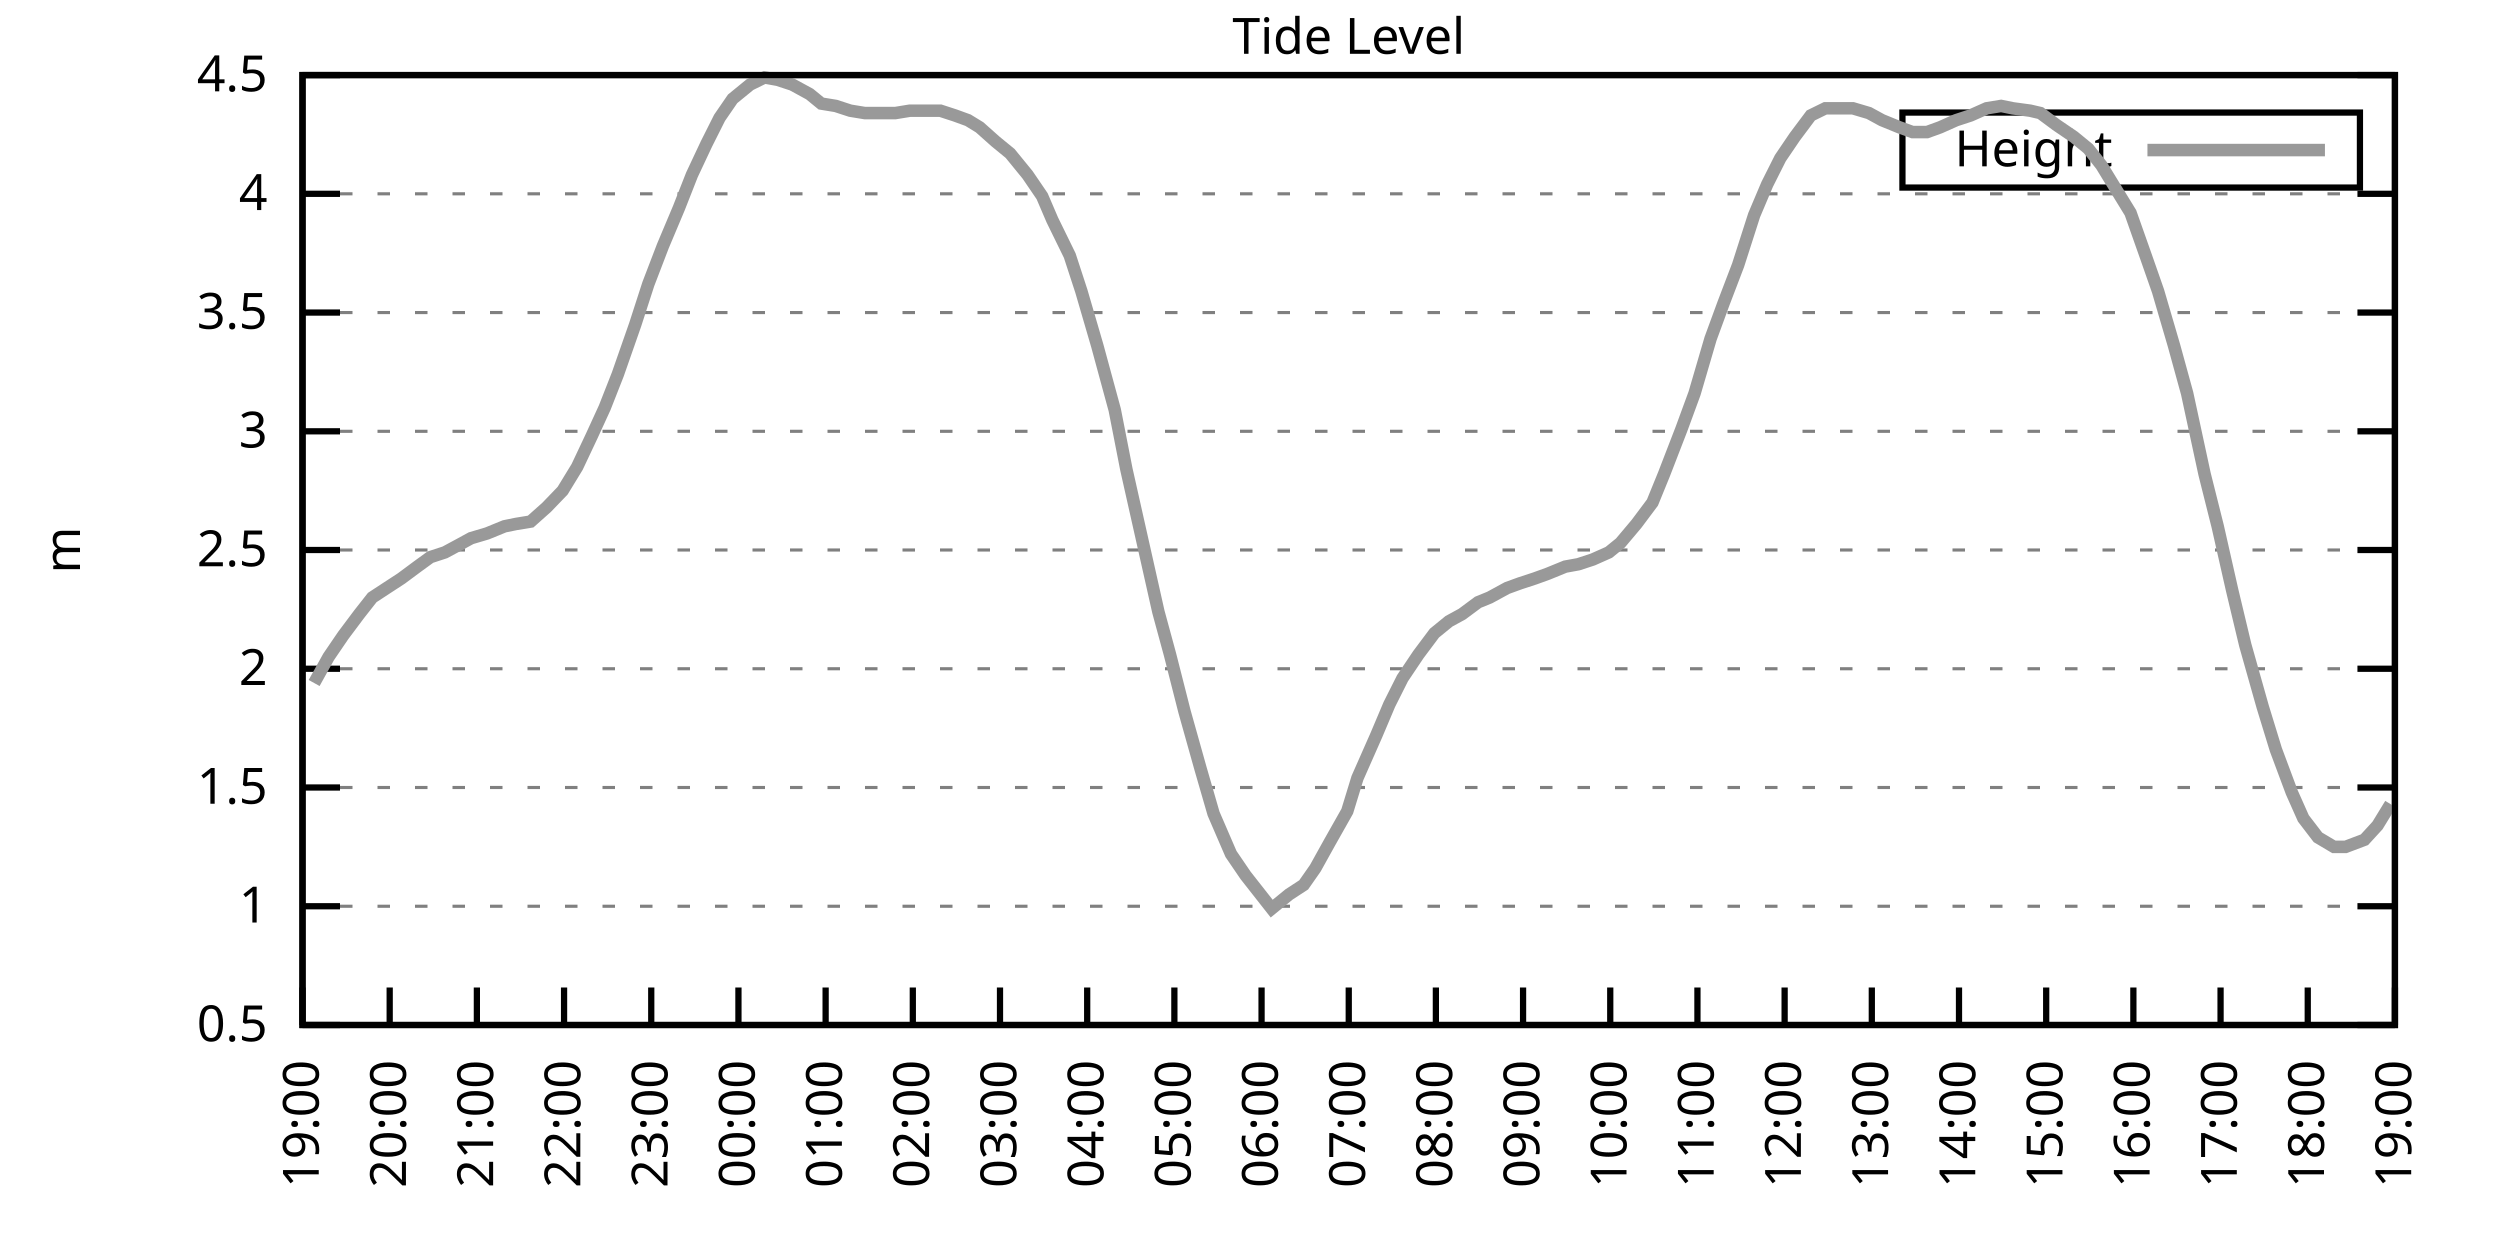
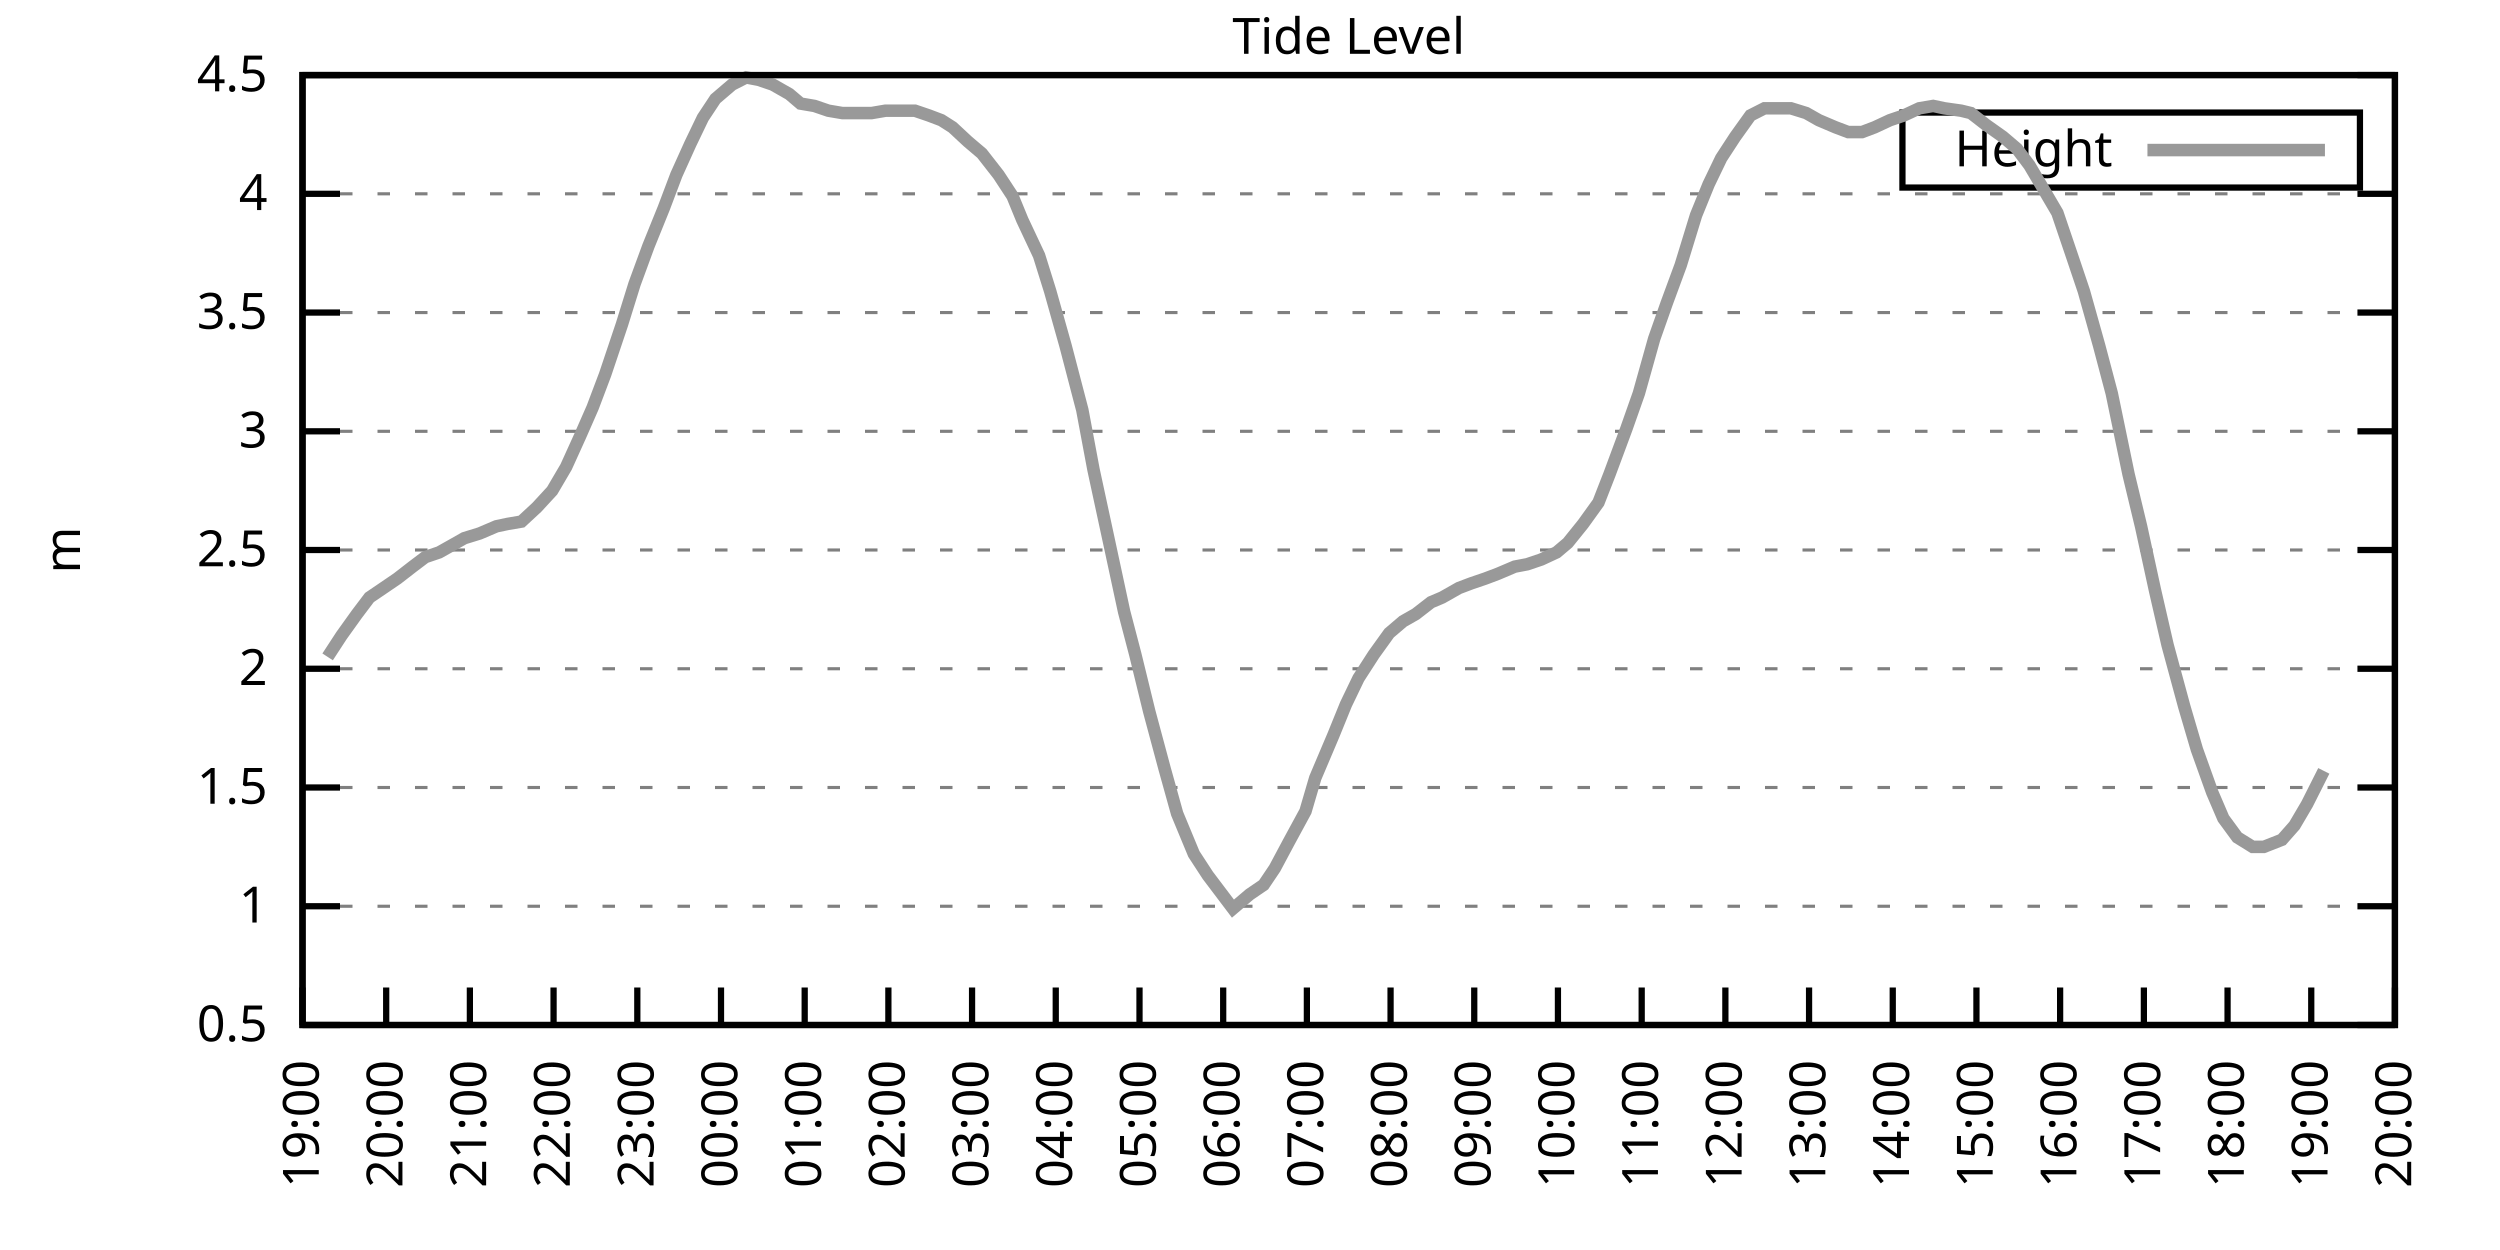
<svg xmlns="http://www.w3.org/2000/svg" xmlns:xlink="http://www.w3.org/1999/xlink" width="400" height="200" viewBox="0 0 400 200">
  <g id="gnuplot_canvas">
    <rect x="0" y="0" width="400" height="200" fill="none" />
    <defs>
      <circle id="gpDot" r="0.5" stroke-width="0.5" stroke="currentColor" />
      <path id="gpPt0" stroke-width="0.333" stroke="currentColor" d="M-1,0 h2 M0,-1 v2" />
      <path id="gpPt1" stroke-width="0.333" stroke="currentColor" d="M-1,-1 L1,1 M1,-1 L-1,1" />
      <path id="gpPt2" stroke-width="0.333" stroke="currentColor" d="M-1,0 L1,0 M0,-1 L0,1 M-1,-1 L1,1 M-1,1 L1,-1" />
      <rect id="gpPt3" stroke-width="0.333" stroke="currentColor" x="-1" y="-1" width="2" height="2" />
      <rect id="gpPt4" stroke-width="0.333" stroke="currentColor" fill="currentColor" x="-1" y="-1" width="2" height="2" />
      <circle id="gpPt5" stroke-width="0.333" stroke="currentColor" cx="0" cy="0" r="1" />
      <use xlink:href="#gpPt5" id="gpPt6" fill="currentColor" stroke="none" />
      <path id="gpPt7" stroke-width="0.333" stroke="currentColor" d="M0,-1.33 L-1.33,0.67 L1.33,0.67 z" />
      <use xlink:href="#gpPt7" id="gpPt8" fill="currentColor" stroke="none" />
      <use xlink:href="#gpPt7" id="gpPt9" stroke="currentColor" transform="rotate(180)" />
      <use xlink:href="#gpPt9" id="gpPt10" fill="currentColor" stroke="none" />
      <use xlink:href="#gpPt3" id="gpPt11" stroke="currentColor" transform="rotate(45)" />
      <use xlink:href="#gpPt11" id="gpPt12" fill="currentColor" stroke="none" />
      <path id="gpPt13" stroke-width="0.333" stroke="currentColor" d="M0,1.330 L1.265,0.411 L0.782,-1.067 L-0.782,-1.076 L-1.265,0.411 z" />
      <use xlink:href="#gpPt13" id="gpPt14" fill="currentColor" stroke="none" />
      <filter id="textbox" filterUnits="objectBoundingBox" x="0" y="0" height="1" width="1">
        <feFlood flood-color="white" flood-opacity="1" result="bgnd" />
        <feComposite in="SourceGraphic" in2="bgnd" operator="atop" />
      </filter>
      <filter id="greybox" filterUnits="objectBoundingBox" x="0" y="0" height="1" width="1">
        <feFlood flood-color="lightgrey" flood-opacity="1" result="grey" />
        <feComposite in="SourceGraphic" in2="grey" operator="atop" />
      </filter>
    </defs>
    <g fill="none" color="white" stroke="currentColor" stroke-width="1.00" stroke-linecap="butt" stroke-linejoin="miter">
</g>
    <g fill="none" color="black" stroke="currentColor" stroke-width="1.00" stroke-linecap="butt" stroke-linejoin="miter">
      <g stroke="none" shape-rendering="crispEdges">
        <polygon fill="rgb(255, 255, 255)" points="48.40,164.00 383.18,164.00 383.18,12.02 48.40,12.02 " />
      </g>
    </g>
    <g fill="none" color="black" stroke="currentColor" stroke-width="1.00" stroke-linecap="butt" stroke-linejoin="miter">
</g>
    <g fill="none" color="black" stroke="black" stroke-width="0.50" stroke-linecap="butt" stroke-linejoin="miter">
</g>
    <g fill="none" color="gray" stroke="currentColor" stroke-width="0.50" stroke-linecap="butt" stroke-linejoin="miter">
      <path stroke="gray" stroke-dasharray="2,4" class="gridline" d="M48.40,164.00 L383.19,164.00  " />
    </g>
    <g fill="none" color="gray" stroke="gray" stroke-width="1.00" stroke-linecap="butt" stroke-linejoin="miter">
</g>
    <g fill="none" color="black" stroke="currentColor" stroke-width="1.00" stroke-linecap="butt" stroke-linejoin="miter">
      <path stroke="black" d="M48.40,164.00 L54.40,164.00 M383.19,164.00 L377.19,164.00  " />
      <g transform="translate(42.80,166.60)" stroke="none" fill="black" font-family="Sans" font-size="8.00" text-anchor="end">
        <text>
          <tspan font-family="Sans"> 0.5</tspan>
        </text>
      </g>
    </g>
    <g fill="none" color="black" stroke="currentColor" stroke-width="1.00" stroke-linecap="butt" stroke-linejoin="miter">
</g>
    <g fill="none" color="black" stroke="black" stroke-width="0.50" stroke-linecap="butt" stroke-linejoin="miter">
</g>
    <g fill="none" color="gray" stroke="currentColor" stroke-width="0.50" stroke-linecap="butt" stroke-linejoin="miter">
      <path stroke="gray" stroke-dasharray="2,4" class="gridline" d="M48.40,145.00 L383.19,145.00  " />
    </g>
    <g fill="none" color="gray" stroke="gray" stroke-width="1.00" stroke-linecap="butt" stroke-linejoin="miter">
</g>
    <g fill="none" color="black" stroke="currentColor" stroke-width="1.00" stroke-linecap="butt" stroke-linejoin="miter">
      <path stroke="black" d="M48.40,145.00 L54.40,145.00 M383.19,145.00 L377.19,145.00  " />
      <g transform="translate(42.80,147.60)" stroke="none" fill="black" font-family="Sans" font-size="8.00" text-anchor="end">
        <text>
          <tspan font-family="Sans"> 1</tspan>
        </text>
      </g>
    </g>
    <g fill="none" color="black" stroke="currentColor" stroke-width="1.00" stroke-linecap="butt" stroke-linejoin="miter">
</g>
    <g fill="none" color="black" stroke="black" stroke-width="0.50" stroke-linecap="butt" stroke-linejoin="miter">
</g>
    <g fill="none" color="gray" stroke="currentColor" stroke-width="0.50" stroke-linecap="butt" stroke-linejoin="miter">
      <path stroke="gray" stroke-dasharray="2,4" class="gridline" d="M48.40,126.00 L383.19,126.00  " />
    </g>
    <g fill="none" color="gray" stroke="gray" stroke-width="1.00" stroke-linecap="butt" stroke-linejoin="miter">
</g>
    <g fill="none" color="black" stroke="currentColor" stroke-width="1.00" stroke-linecap="butt" stroke-linejoin="miter">
      <path stroke="black" d="M48.40,126.00 L54.40,126.00 M383.19,126.00 L377.19,126.00  " />
      <g transform="translate(42.80,128.60)" stroke="none" fill="black" font-family="Sans" font-size="8.00" text-anchor="end">
        <text>
          <tspan font-family="Sans"> 1.5</tspan>
        </text>
      </g>
    </g>
    <g fill="none" color="black" stroke="currentColor" stroke-width="1.00" stroke-linecap="butt" stroke-linejoin="miter">
</g>
    <g fill="none" color="black" stroke="black" stroke-width="0.50" stroke-linecap="butt" stroke-linejoin="miter">
</g>
    <g fill="none" color="gray" stroke="currentColor" stroke-width="0.50" stroke-linecap="butt" stroke-linejoin="miter">
      <path stroke="gray" stroke-dasharray="2,4" class="gridline" d="M48.40,107.00 L383.19,107.00  " />
    </g>
    <g fill="none" color="gray" stroke="gray" stroke-width="1.00" stroke-linecap="butt" stroke-linejoin="miter">
</g>
    <g fill="none" color="black" stroke="currentColor" stroke-width="1.00" stroke-linecap="butt" stroke-linejoin="miter">
      <path stroke="black" d="M48.40,107.00 L54.40,107.00 M383.19,107.00 L377.19,107.00  " />
      <g transform="translate(42.80,109.60)" stroke="none" fill="black" font-family="Sans" font-size="8.00" text-anchor="end">
        <text>
          <tspan font-family="Sans"> 2</tspan>
        </text>
      </g>
    </g>
    <g fill="none" color="black" stroke="currentColor" stroke-width="1.00" stroke-linecap="butt" stroke-linejoin="miter">
</g>
    <g fill="none" color="black" stroke="black" stroke-width="0.50" stroke-linecap="butt" stroke-linejoin="miter">
</g>
    <g fill="none" color="gray" stroke="currentColor" stroke-width="0.50" stroke-linecap="butt" stroke-linejoin="miter">
      <path stroke="gray" stroke-dasharray="2,4" class="gridline" d="M48.40,88.00 L383.19,88.00  " />
    </g>
    <g fill="none" color="gray" stroke="gray" stroke-width="1.00" stroke-linecap="butt" stroke-linejoin="miter">
</g>
    <g fill="none" color="black" stroke="currentColor" stroke-width="1.00" stroke-linecap="butt" stroke-linejoin="miter">
      <path stroke="black" d="M48.40,88.00 L54.40,88.00 M383.19,88.00 L377.19,88.00  " />
      <g transform="translate(42.80,90.60)" stroke="none" fill="black" font-family="Sans" font-size="8.00" text-anchor="end">
        <text>
          <tspan font-family="Sans"> 2.5</tspan>
        </text>
      </g>
    </g>
    <g fill="none" color="black" stroke="currentColor" stroke-width="1.00" stroke-linecap="butt" stroke-linejoin="miter">
</g>
    <g fill="none" color="black" stroke="black" stroke-width="0.50" stroke-linecap="butt" stroke-linejoin="miter">
</g>
    <g fill="none" color="gray" stroke="currentColor" stroke-width="0.50" stroke-linecap="butt" stroke-linejoin="miter">
      <path stroke="gray" stroke-dasharray="2,4" class="gridline" d="M48.40,69.01 L383.19,69.01  " />
    </g>
    <g fill="none" color="gray" stroke="gray" stroke-width="1.00" stroke-linecap="butt" stroke-linejoin="miter">
</g>
    <g fill="none" color="black" stroke="currentColor" stroke-width="1.00" stroke-linecap="butt" stroke-linejoin="miter">
      <path stroke="black" d="M48.40,69.01 L54.40,69.01 M383.19,69.01 L377.19,69.01  " />
      <g transform="translate(42.80,71.61)" stroke="none" fill="black" font-family="Sans" font-size="8.00" text-anchor="end">
        <text>
          <tspan font-family="Sans"> 3</tspan>
        </text>
      </g>
    </g>
    <g fill="none" color="black" stroke="currentColor" stroke-width="1.00" stroke-linecap="butt" stroke-linejoin="miter">
</g>
    <g fill="none" color="black" stroke="black" stroke-width="0.50" stroke-linecap="butt" stroke-linejoin="miter">
</g>
    <g fill="none" color="gray" stroke="currentColor" stroke-width="0.50" stroke-linecap="butt" stroke-linejoin="miter">
      <path stroke="gray" stroke-dasharray="2,4" class="gridline" d="M48.40,50.01 L383.19,50.01  " />
    </g>
    <g fill="none" color="gray" stroke="gray" stroke-width="1.00" stroke-linecap="butt" stroke-linejoin="miter">
</g>
    <g fill="none" color="black" stroke="currentColor" stroke-width="1.00" stroke-linecap="butt" stroke-linejoin="miter">
      <path stroke="black" d="M48.40,50.01 L54.40,50.01 M383.19,50.01 L377.19,50.01  " />
      <g transform="translate(42.80,52.61)" stroke="none" fill="black" font-family="Sans" font-size="8.00" text-anchor="end">
        <text>
          <tspan font-family="Sans"> 3.5</tspan>
        </text>
      </g>
    </g>
    <g fill="none" color="black" stroke="currentColor" stroke-width="1.00" stroke-linecap="butt" stroke-linejoin="miter">
</g>
    <g fill="none" color="black" stroke="black" stroke-width="0.50" stroke-linecap="butt" stroke-linejoin="miter">
</g>
    <g fill="none" color="gray" stroke="currentColor" stroke-width="0.50" stroke-linecap="butt" stroke-linejoin="miter">
      <path stroke="gray" stroke-dasharray="2,4" class="gridline" d="M48.40,31.01 L383.19,31.01  " />
    </g>
    <g fill="none" color="gray" stroke="gray" stroke-width="1.00" stroke-linecap="butt" stroke-linejoin="miter">
</g>
    <g fill="none" color="black" stroke="currentColor" stroke-width="1.00" stroke-linecap="butt" stroke-linejoin="miter">
      <path stroke="black" d="M48.40,31.01 L54.40,31.01 M383.19,31.01 L377.19,31.01  " />
      <g transform="translate(42.80,33.61)" stroke="none" fill="black" font-family="Sans" font-size="8.00" text-anchor="end">
        <text>
          <tspan font-family="Sans"> 4</tspan>
        </text>
      </g>
    </g>
    <g fill="none" color="black" stroke="currentColor" stroke-width="1.00" stroke-linecap="butt" stroke-linejoin="miter">
</g>
    <g fill="none" color="black" stroke="black" stroke-width="0.50" stroke-linecap="butt" stroke-linejoin="miter">
</g>
    <g fill="none" color="gray" stroke="currentColor" stroke-width="0.50" stroke-linecap="butt" stroke-linejoin="miter">
      <path stroke="gray" stroke-dasharray="2,4" class="gridline" d="M48.40,12.01 L383.19,12.01  " />
    </g>
    <g fill="none" color="gray" stroke="gray" stroke-width="1.00" stroke-linecap="butt" stroke-linejoin="miter">
</g>
    <g fill="none" color="black" stroke="currentColor" stroke-width="1.00" stroke-linecap="butt" stroke-linejoin="miter">
      <path stroke="black" d="M48.40,12.01 L54.40,12.01 M383.19,12.01 L377.19,12.01  " />
      <g transform="translate(42.80,14.61)" stroke="none" fill="black" font-family="Sans" font-size="8.00" text-anchor="end">
        <text>
          <tspan font-family="Sans"> 4.5</tspan>
        </text>
      </g>
    </g>
    <g fill="none" color="black" stroke="currentColor" stroke-width="1.00" stroke-linecap="butt" stroke-linejoin="miter">
      <path stroke="black" d="M48.40,164.00 L48.40,158.00  " />
      <g transform="translate(51.00,169.60) rotate(270.00)" stroke="none" fill="black" font-family="Sans" font-size="8.00" text-anchor="end">
        <text>
          <tspan font-family="Sans">19:00</tspan>
        </text>
      </g>
    </g>
    <g fill="none" color="black" stroke="currentColor" stroke-width="1.00" stroke-linecap="butt" stroke-linejoin="miter">
-       <path stroke="black" d="M62.35,164.00 L62.35,158.00  " />
-       <g transform="translate(64.95,169.60) rotate(270.00)" stroke="none" fill="black" font-family="Sans" font-size="8.00" text-anchor="end">
+       <path stroke="black" d="M61.79,164.00 L61.79,158.00  " />
+       <g transform="translate(64.39,169.60) rotate(270.00)" stroke="none" fill="black" font-family="Sans" font-size="8.00" text-anchor="end">
        <text>
          <tspan font-family="Sans">20:00</tspan>
        </text>
      </g>
    </g>
    <g fill="none" color="black" stroke="currentColor" stroke-width="1.00" stroke-linecap="butt" stroke-linejoin="miter">
-       <path stroke="black" d="M76.30,164.00 L76.30,158.00  " />
-       <g transform="translate(78.90,169.60) rotate(270.00)" stroke="none" fill="black" font-family="Sans" font-size="8.00" text-anchor="end">
+       <path stroke="black" d="M75.18,164.00 L75.18,158.00  " />
+       <g transform="translate(77.78,169.60) rotate(270.00)" stroke="none" fill="black" font-family="Sans" font-size="8.00" text-anchor="end">
        <text>
          <tspan font-family="Sans">21:00</tspan>
        </text>
      </g>
    </g>
    <g fill="none" color="black" stroke="currentColor" stroke-width="1.00" stroke-linecap="butt" stroke-linejoin="miter">
-       <path stroke="black" d="M90.25,164.00 L90.25,158.00  " />
-       <g transform="translate(92.85,169.60) rotate(270.00)" stroke="none" fill="black" font-family="Sans" font-size="8.00" text-anchor="end">
+       <path stroke="black" d="M88.57,164.00 L88.57,158.00  " />
+       <g transform="translate(91.17,169.60) rotate(270.00)" stroke="none" fill="black" font-family="Sans" font-size="8.00" text-anchor="end">
        <text>
          <tspan font-family="Sans">22:00</tspan>
        </text>
      </g>
    </g>
    <g fill="none" color="black" stroke="currentColor" stroke-width="1.00" stroke-linecap="butt" stroke-linejoin="miter">
-       <path stroke="black" d="M104.20,164.00 L104.20,158.00  " />
-       <g transform="translate(106.80,169.60) rotate(270.00)" stroke="none" fill="black" font-family="Sans" font-size="8.00" text-anchor="end">
+       <path stroke="black" d="M101.97,164.00 L101.97,158.00  " />
+       <g transform="translate(104.57,169.60) rotate(270.00)" stroke="none" fill="black" font-family="Sans" font-size="8.00" text-anchor="end">
        <text>
          <tspan font-family="Sans">23:00</tspan>
        </text>
      </g>
    </g>
    <g fill="none" color="black" stroke="currentColor" stroke-width="1.00" stroke-linecap="butt" stroke-linejoin="miter">
-       <path stroke="black" d="M118.15,164.00 L118.15,158.00  " />
-       <g transform="translate(120.75,169.60) rotate(270.00)" stroke="none" fill="black" font-family="Sans" font-size="8.00" text-anchor="end">
+       <path stroke="black" d="M115.36,164.00 L115.36,158.00  " />
+       <g transform="translate(117.96,169.60) rotate(270.00)" stroke="none" fill="black" font-family="Sans" font-size="8.00" text-anchor="end">
        <text>
          <tspan font-family="Sans">00:00</tspan>
        </text>
      </g>
    </g>
    <g fill="none" color="black" stroke="currentColor" stroke-width="1.00" stroke-linecap="butt" stroke-linejoin="miter">
-       <path stroke="black" d="M132.10,164.00 L132.10,158.00  " />
-       <g transform="translate(134.70,169.60) rotate(270.00)" stroke="none" fill="black" font-family="Sans" font-size="8.00" text-anchor="end">
+       <path stroke="black" d="M128.75,164.00 L128.75,158.00  " />
+       <g transform="translate(131.35,169.60) rotate(270.00)" stroke="none" fill="black" font-family="Sans" font-size="8.00" text-anchor="end">
        <text>
          <tspan font-family="Sans">01:00</tspan>
        </text>
      </g>
    </g>
    <g fill="none" color="black" stroke="currentColor" stroke-width="1.00" stroke-linecap="butt" stroke-linejoin="miter">
-       <path stroke="black" d="M146.05,164.00 L146.05,158.00  " />
-       <g transform="translate(148.65,169.60) rotate(270.00)" stroke="none" fill="black" font-family="Sans" font-size="8.00" text-anchor="end">
+       <path stroke="black" d="M142.14,164.00 L142.14,158.00  " />
+       <g transform="translate(144.74,169.60) rotate(270.00)" stroke="none" fill="black" font-family="Sans" font-size="8.00" text-anchor="end">
        <text>
          <tspan font-family="Sans">02:00</tspan>
        </text>
      </g>
    </g>
    <g fill="none" color="black" stroke="currentColor" stroke-width="1.00" stroke-linecap="butt" stroke-linejoin="miter">
-       <path stroke="black" d="M160.00,164.00 L160.00,158.00  " />
-       <g transform="translate(162.60,169.60) rotate(270.00)" stroke="none" fill="black" font-family="Sans" font-size="8.00" text-anchor="end">
+       <path stroke="black" d="M155.53,164.00 L155.53,158.00  " />
+       <g transform="translate(158.13,169.60) rotate(270.00)" stroke="none" fill="black" font-family="Sans" font-size="8.00" text-anchor="end">
        <text>
          <tspan font-family="Sans">03:00</tspan>
        </text>
      </g>
    </g>
    <g fill="none" color="black" stroke="currentColor" stroke-width="1.00" stroke-linecap="butt" stroke-linejoin="miter">
-       <path stroke="black" d="M173.95,164.00 L173.95,158.00  " />
-       <g transform="translate(176.55,169.60) rotate(270.00)" stroke="none" fill="black" font-family="Sans" font-size="8.00" text-anchor="end">
+       <path stroke="black" d="M168.92,164.00 L168.92,158.00  " />
+       <g transform="translate(171.52,169.60) rotate(270.00)" stroke="none" fill="black" font-family="Sans" font-size="8.00" text-anchor="end">
        <text>
          <tspan font-family="Sans">04:00</tspan>
        </text>
      </g>
    </g>
    <g fill="none" color="black" stroke="currentColor" stroke-width="1.00" stroke-linecap="butt" stroke-linejoin="miter">
-       <path stroke="black" d="M187.90,164.00 L187.90,158.00  " />
-       <g transform="translate(190.50,169.60) rotate(270.00)" stroke="none" fill="black" font-family="Sans" font-size="8.00" text-anchor="end">
+       <path stroke="black" d="M182.32,164.00 L182.32,158.00  " />
+       <g transform="translate(184.92,169.60) rotate(270.00)" stroke="none" fill="black" font-family="Sans" font-size="8.00" text-anchor="end">
        <text>
          <tspan font-family="Sans">05:00</tspan>
        </text>
      </g>
    </g>
    <g fill="none" color="black" stroke="currentColor" stroke-width="1.00" stroke-linecap="butt" stroke-linejoin="miter">
-       <path stroke="black" d="M201.85,164.00 L201.85,158.00  " />
-       <g transform="translate(204.45,169.60) rotate(270.00)" stroke="none" fill="black" font-family="Sans" font-size="8.00" text-anchor="end">
+       <path stroke="black" d="M195.71,164.00 L195.71,158.00  " />
+       <g transform="translate(198.31,169.60) rotate(270.00)" stroke="none" fill="black" font-family="Sans" font-size="8.00" text-anchor="end">
        <text>
          <tspan font-family="Sans">06:00</tspan>
        </text>
      </g>
    </g>
    <g fill="none" color="black" stroke="currentColor" stroke-width="1.00" stroke-linecap="butt" stroke-linejoin="miter">
-       <path stroke="black" d="M215.80,164.00 L215.80,158.00  " />
-       <g transform="translate(218.40,169.60) rotate(270.00)" stroke="none" fill="black" font-family="Sans" font-size="8.00" text-anchor="end">
+       <path stroke="black" d="M209.10,164.00 L209.10,158.00  " />
+       <g transform="translate(211.70,169.60) rotate(270.00)" stroke="none" fill="black" font-family="Sans" font-size="8.00" text-anchor="end">
        <text>
          <tspan font-family="Sans">07:00</tspan>
        </text>
      </g>
    </g>
    <g fill="none" color="black" stroke="currentColor" stroke-width="1.00" stroke-linecap="butt" stroke-linejoin="miter">
-       <path stroke="black" d="M229.74,164.00 L229.74,158.00  " />
-       <g transform="translate(232.34,169.60) rotate(270.00)" stroke="none" fill="black" font-family="Sans" font-size="8.00" text-anchor="end">
+       <path stroke="black" d="M222.49,164.00 L222.49,158.00  " />
+       <g transform="translate(225.09,169.60) rotate(270.00)" stroke="none" fill="black" font-family="Sans" font-size="8.00" text-anchor="end">
        <text>
          <tspan font-family="Sans">08:00</tspan>
        </text>
      </g>
    </g>
    <g fill="none" color="black" stroke="currentColor" stroke-width="1.00" stroke-linecap="butt" stroke-linejoin="miter">
-       <path stroke="black" d="M243.69,164.00 L243.69,158.00  " />
-       <g transform="translate(246.29,169.60) rotate(270.00)" stroke="none" fill="black" font-family="Sans" font-size="8.00" text-anchor="end">
+       <path stroke="black" d="M235.88,164.00 L235.88,158.00  " />
+       <g transform="translate(238.48,169.60) rotate(270.00)" stroke="none" fill="black" font-family="Sans" font-size="8.00" text-anchor="end">
        <text>
          <tspan font-family="Sans">09:00</tspan>
        </text>
      </g>
    </g>
    <g fill="none" color="black" stroke="currentColor" stroke-width="1.00" stroke-linecap="butt" stroke-linejoin="miter">
-       <path stroke="black" d="M257.64,164.00 L257.64,158.00  " />
-       <g transform="translate(260.24,169.60) rotate(270.00)" stroke="none" fill="black" font-family="Sans" font-size="8.00" text-anchor="end">
+       <path stroke="black" d="M249.27,164.00 L249.27,158.00  " />
+       <g transform="translate(251.87,169.60) rotate(270.00)" stroke="none" fill="black" font-family="Sans" font-size="8.00" text-anchor="end">
        <text>
          <tspan font-family="Sans">10:00</tspan>
        </text>
      </g>
    </g>
    <g fill="none" color="black" stroke="currentColor" stroke-width="1.00" stroke-linecap="butt" stroke-linejoin="miter">
-       <path stroke="black" d="M271.59,164.00 L271.59,158.00  " />
-       <g transform="translate(274.19,169.60) rotate(270.00)" stroke="none" fill="black" font-family="Sans" font-size="8.00" text-anchor="end">
+       <path stroke="black" d="M262.67,164.00 L262.67,158.00  " />
+       <g transform="translate(265.27,169.60) rotate(270.00)" stroke="none" fill="black" font-family="Sans" font-size="8.00" text-anchor="end">
        <text>
          <tspan font-family="Sans">11:00</tspan>
        </text>
      </g>
    </g>
    <g fill="none" color="black" stroke="currentColor" stroke-width="1.00" stroke-linecap="butt" stroke-linejoin="miter">
-       <path stroke="black" d="M285.54,164.00 L285.54,158.00  " />
-       <g transform="translate(288.14,169.60) rotate(270.00)" stroke="none" fill="black" font-family="Sans" font-size="8.00" text-anchor="end">
+       <path stroke="black" d="M276.06,164.00 L276.06,158.00  " />
+       <g transform="translate(278.66,169.60) rotate(270.00)" stroke="none" fill="black" font-family="Sans" font-size="8.00" text-anchor="end">
        <text>
          <tspan font-family="Sans">12:00</tspan>
        </text>
      </g>
    </g>
    <g fill="none" color="black" stroke="currentColor" stroke-width="1.00" stroke-linecap="butt" stroke-linejoin="miter">
-       <path stroke="black" d="M299.49,164.00 L299.49,158.00  " />
-       <g transform="translate(302.09,169.60) rotate(270.00)" stroke="none" fill="black" font-family="Sans" font-size="8.00" text-anchor="end">
+       <path stroke="black" d="M289.45,164.00 L289.45,158.00  " />
+       <g transform="translate(292.05,169.60) rotate(270.00)" stroke="none" fill="black" font-family="Sans" font-size="8.00" text-anchor="end">
        <text>
          <tspan font-family="Sans">13:00</tspan>
        </text>
      </g>
    </g>
    <g fill="none" color="black" stroke="currentColor" stroke-width="1.00" stroke-linecap="butt" stroke-linejoin="miter">
-       <path stroke="black" d="M313.44,164.00 L313.44,158.00  " />
-       <g transform="translate(316.04,169.60) rotate(270.00)" stroke="none" fill="black" font-family="Sans" font-size="8.00" text-anchor="end">
+       <path stroke="black" d="M302.84,164.00 L302.84,158.00  " />
+       <g transform="translate(305.44,169.60) rotate(270.00)" stroke="none" fill="black" font-family="Sans" font-size="8.00" text-anchor="end">
        <text>
          <tspan font-family="Sans">14:00</tspan>
        </text>
      </g>
    </g>
    <g fill="none" color="black" stroke="currentColor" stroke-width="1.00" stroke-linecap="butt" stroke-linejoin="miter">
-       <path stroke="black" d="M327.39,164.00 L327.39,158.00  " />
-       <g transform="translate(329.99,169.60) rotate(270.00)" stroke="none" fill="black" font-family="Sans" font-size="8.00" text-anchor="end">
+       <path stroke="black" d="M316.23,164.00 L316.23,158.00  " />
+       <g transform="translate(318.83,169.60) rotate(270.00)" stroke="none" fill="black" font-family="Sans" font-size="8.00" text-anchor="end">
        <text>
          <tspan font-family="Sans">15:00</tspan>
        </text>
      </g>
    </g>
    <g fill="none" color="black" stroke="currentColor" stroke-width="1.00" stroke-linecap="butt" stroke-linejoin="miter">
-       <path stroke="black" d="M341.34,164.00 L341.34,158.00  " />
-       <g transform="translate(343.94,169.60) rotate(270.00)" stroke="none" fill="black" font-family="Sans" font-size="8.00" text-anchor="end">
+       <path stroke="black" d="M329.62,164.00 L329.62,158.00  " />
+       <g transform="translate(332.22,169.60) rotate(270.00)" stroke="none" fill="black" font-family="Sans" font-size="8.00" text-anchor="end">
        <text>
          <tspan font-family="Sans">16:00</tspan>
        </text>
      </g>
    </g>
    <g fill="none" color="black" stroke="currentColor" stroke-width="1.00" stroke-linecap="butt" stroke-linejoin="miter">
-       <path stroke="black" d="M355.29,164.00 L355.29,158.00  " />
-       <g transform="translate(357.89,169.60) rotate(270.00)" stroke="none" fill="black" font-family="Sans" font-size="8.00" text-anchor="end">
+       <path stroke="black" d="M343.02,164.00 L343.02,158.00  " />
+       <g transform="translate(345.62,169.60) rotate(270.00)" stroke="none" fill="black" font-family="Sans" font-size="8.00" text-anchor="end">
        <text>
          <tspan font-family="Sans">17:00</tspan>
        </text>
      </g>
    </g>
    <g fill="none" color="black" stroke="currentColor" stroke-width="1.00" stroke-linecap="butt" stroke-linejoin="miter">
-       <path stroke="black" d="M369.24,164.00 L369.24,158.00  " />
-       <g transform="translate(371.84,169.60) rotate(270.00)" stroke="none" fill="black" font-family="Sans" font-size="8.00" text-anchor="end">
+       <path stroke="black" d="M356.41,164.00 L356.41,158.00  " />
+       <g transform="translate(359.01,169.60) rotate(270.00)" stroke="none" fill="black" font-family="Sans" font-size="8.00" text-anchor="end">
        <text>
          <tspan font-family="Sans">18:00</tspan>
+         </text>
+       </g>
+     </g>
+     <g fill="none" color="black" stroke="currentColor" stroke-width="1.00" stroke-linecap="butt" stroke-linejoin="miter">
+       <path stroke="black" d="M369.80,164.00 L369.80,158.00  " />
+       <g transform="translate(372.40,169.60) rotate(270.00)" stroke="none" fill="black" font-family="Sans" font-size="8.00" text-anchor="end">
+         <text>
+           <tspan font-family="Sans">19:00</tspan>
        </text>
      </g>
    </g>
    <g fill="none" color="black" stroke="currentColor" stroke-width="1.00" stroke-linecap="butt" stroke-linejoin="miter">
      <path stroke="black" d="M383.19,164.00 L383.19,158.00  " />
      <g transform="translate(385.79,169.60) rotate(270.00)" stroke="none" fill="black" font-family="Sans" font-size="8.00" text-anchor="end">
        <text>
-           <tspan font-family="Sans">19:00</tspan>
+           <tspan font-family="Sans">20:00</tspan>
        </text>
      </g>
    </g>
    <g fill="none" color="black" stroke="currentColor" stroke-width="1.00" stroke-linecap="butt" stroke-linejoin="miter">
</g>
    <g fill="none" color="black" stroke="currentColor" stroke-width="1.00" stroke-linecap="butt" stroke-linejoin="miter">
      <path stroke="black" d="M48.40,12.01 L48.40,164.00 L383.19,164.00 L383.19,12.01 L48.40,12.01 Z  " />
    </g>
    <g fill="none" color="black" stroke="currentColor" stroke-width="1.00" stroke-linecap="butt" stroke-linejoin="miter">
</g>
    <g fill="none" color="black" stroke="currentColor" stroke-width="1.00" stroke-linecap="butt" stroke-linejoin="miter">
      <path stroke="black" d="M304.39,30.01 L304.39,18.01 L377.59,18.01 L377.59,30.01 L304.39,30.01 Z  " />
    </g>
    <g id="Tide_level_plot_1">
      <g fill="none" color="white" stroke="black" stroke-width="2.00" stroke-linecap="butt" stroke-linejoin="miter">
</g>
      <g fill="none" color="black" stroke="currentColor" stroke-width="2.00" stroke-linecap="butt" stroke-linejoin="miter">
        <g transform="translate(337.99,26.61)" stroke="none" fill="black" font-family="Sans" font-size="8.00" text-anchor="end">
          <text>
            <tspan font-family="Sans">Height</tspan>
          </text>
        </g>
      </g>
      <g fill="none" color="black" stroke="currentColor" stroke-width="2.00" stroke-linecap="butt" stroke-linejoin="miter">
-         <path stroke="rgb(153, 153, 153)" d="M343.59,24.01 L371.99,24.01 M50.26,109.28 L52.58,105.10 L54.91,101.68 L57.47,98.26 L59.56,95.60 L61.88,94.08   L64.21,92.56 L66.77,90.66 L68.86,89.14 L71.18,88.38 L73.28,87.25 L75.37,86.11 L77.93,85.35 L80.72,84.21   L82.58,83.83 L84.90,83.45 L87.46,81.17 L90.02,78.51 L92.34,74.71 L94.67,69.77 L96.76,65.21 L98.85,59.89   L101.64,51.91 L103.73,45.45 L106.06,39.37 L108.62,33.29 L110.71,27.97 L113.03,23.03 L115.13,18.85 L117.22,15.81   L120.01,13.53 L122.33,12.39 L124.43,12.77 L126.75,13.53 L129.54,15.05 L131.40,16.57 L133.72,16.95 L136.05,17.71   L138.37,18.09 L140.70,18.09 L143.26,18.09 L145.58,17.71 L147.44,17.71 L150.46,17.71 L152.79,18.47 L154.88,19.23   L156.74,20.37 L159.30,22.65 L161.62,24.55 L164.41,27.97 L166.74,31.39 L168.37,35.19 L171.16,40.89 L173.02,46.59   L175.57,55.33 L178.36,65.59 L180.22,75.09 L182.78,86.49 L185.34,97.88 L187.20,104.72 L189.52,113.84 L192.08,122.96   L194.17,130.18 L196.96,136.64 L199.29,140.06 L201.38,142.72 L203.47,145.38 L206.26,143.10 L208.59,141.58 L210.45,138.92   L212.77,134.74 L215.56,129.80 L217.19,124.48 L220.21,117.64 L222.30,112.70 L224.40,108.52 L226.95,104.72 L229.51,101.30   L231.84,99.40 L233.93,98.26 L236.49,96.36 L238.35,95.60 L241.14,94.08 L243.23,93.32 L245.55,92.56 L247.65,91.80   L250.44,90.66 L252.53,90.28 L254.85,89.52 L257.41,88.38 L259.27,86.87 L261.83,83.83 L264.39,80.41 L266.25,75.85   L269.04,68.63 L271.13,62.93 L273.69,54.19 L275.78,48.49 L278.10,42.41 L280.66,34.43 L282.75,29.49 L284.85,25.31   L287.17,21.89 L289.73,18.47 L292.05,17.33 L294.15,17.33 L296.47,17.33 L299.03,18.09 L301.12,19.23 L303.91,20.37   L306.00,21.13 L308.33,21.13 L310.42,20.37 L312.98,19.23 L315.30,18.47 L317.86,17.33 L320.18,16.95 L322.04,17.33   L324.83,17.71 L326.46,18.09 L329.02,19.99 L331.81,21.89 L334.13,23.79 L336.23,26.45 L338.55,30.25 L340.88,34.05   L343.43,41.27 L345.29,46.59 L347.85,55.33 L349.94,62.93 L352.73,75.85 L354.83,84.21 L357.15,94.46 L359.24,103.20   L362.03,113.08 L364.13,119.92 L366.68,126.76 L368.54,130.94 L370.87,133.98 L373.43,135.50 L375.29,135.50 L378.31,134.36   L380.40,132.08 L382.49,128.66  " />
+         <path stroke="rgb(153, 153, 153)" d="M343.59,24.01 L371.99,24.01 M52.42,105.10 L54.65,101.68 L57.10,98.26 L59.11,95.60 L61.35,94.08 L63.58,92.56   L66.03,90.66 L68.04,89.14 L70.27,88.38 L72.28,87.25 L74.29,86.11 L76.75,85.35 L79.42,84.21 L81.21,83.83   L83.44,83.45 L85.90,81.17 L88.35,78.51 L90.58,74.71 L92.82,69.77 L94.82,65.21 L96.83,59.89 L99.51,51.91   L101.52,45.45 L103.75,39.37 L106.21,33.29 L108.22,27.97 L110.45,23.03 L112.46,18.85 L114.47,15.81 L117.14,13.53   L119.38,12.39 L121.38,12.77 L123.62,13.53 L126.29,15.05 L128.08,16.57 L130.31,16.95 L132.54,17.71 L134.78,18.09   L137.01,18.09 L139.46,18.09 L141.69,17.71 L143.48,17.71 L146.38,17.71 L148.61,18.47 L150.62,19.23 L152.41,20.37   L154.86,22.65 L157.10,24.55 L159.77,27.97 L162.01,31.39 L163.57,35.19 L166.25,40.89 L168.03,46.59 L170.49,55.33   L173.17,65.59 L174.95,75.09 L177.41,86.49 L179.86,97.88 L181.65,104.72 L183.88,113.84 L186.33,122.96 L188.34,130.18   L191.02,136.64 L193.25,140.06 L195.26,142.72 L197.27,145.38 L199.95,143.10 L202.18,141.58 L203.97,138.92 L206.20,134.74   L208.88,129.80 L210.44,124.48 L213.34,117.64 L215.35,112.70 L217.36,108.52 L219.81,104.72 L222.27,101.30 L224.50,99.40   L226.51,98.26 L228.96,96.36 L230.75,95.60 L233.43,94.08 L235.44,93.32 L237.67,92.56 L239.68,91.80 L242.36,90.66   L244.36,90.28 L246.60,89.52 L249.05,88.38 L250.84,86.87 L253.29,83.83 L255.75,80.41 L257.53,75.85 L260.21,68.63   L262.22,62.93 L264.67,54.19 L266.68,48.49 L268.92,42.41 L271.37,34.43 L273.38,29.49 L275.39,25.31 L277.62,21.89   L280.07,18.47 L282.31,17.33 L284.32,17.33 L286.55,17.33 L289.00,18.09 L291.01,19.23 L293.69,20.37 L295.70,21.13   L297.93,21.13 L299.94,20.37 L302.39,19.23 L304.63,18.47 L307.08,17.33 L309.31,16.95 L311.10,17.33 L313.78,17.71   L315.34,18.09 L317.79,19.99 L320.47,21.89 L322.70,23.79 L324.71,26.45 L326.95,30.25 L329.18,34.05 L331.63,41.27   L333.42,46.59 L335.87,55.33 L337.88,62.93 L340.56,75.85 L342.57,84.21 L344.80,94.46 L346.81,103.20 L349.49,113.08   L351.50,119.92 L353.95,126.76 L355.74,130.94 L357.97,133.98 L360.42,135.50 L362.21,135.50 L365.11,134.36 L367.12,132.08   L369.13,128.66 L371.81,123.34  " />
      </g>
    </g>
    <g fill="none" color="black" stroke="currentColor" stroke-width="2.00" stroke-linecap="butt" stroke-linejoin="miter">
</g>
    <g fill="none" color="black" stroke="black" stroke-width="1.00" stroke-linecap="butt" stroke-linejoin="miter">
</g>
    <g fill="none" color="black" stroke="currentColor" stroke-width="1.00" stroke-linecap="butt" stroke-linejoin="miter">
      <path stroke="black" d="M48.40,12.01 L48.40,164.00 L383.19,164.00 L383.19,12.01 L48.40,12.01 Z  " />
      <g transform="translate(12.80,88.01) rotate(270.00)" stroke="none" fill="black" font-family="Sans" font-size="8.00" text-anchor="middle">
        <text>
          <tspan font-family="Sans">m</tspan>
        </text>
      </g>
    </g>
    <g fill="none" color="black" stroke="currentColor" stroke-width="1.00" stroke-linecap="butt" stroke-linejoin="miter">
</g>
    <g fill="none" color="black" stroke="currentColor" stroke-width="1.00" stroke-linecap="butt" stroke-linejoin="miter">
      <g transform="translate(215.79,8.61)" stroke="none" fill="black" font-family="Sans" font-size="8.00" text-anchor="middle">
        <text>
          <tspan font-family="Sans">Tide Level</tspan>
        </text>
      </g>
    </g>
    <g fill="none" color="black" stroke="currentColor" stroke-width="1.00" stroke-linecap="butt" stroke-linejoin="miter">
</g>
  </g>
</svg>
